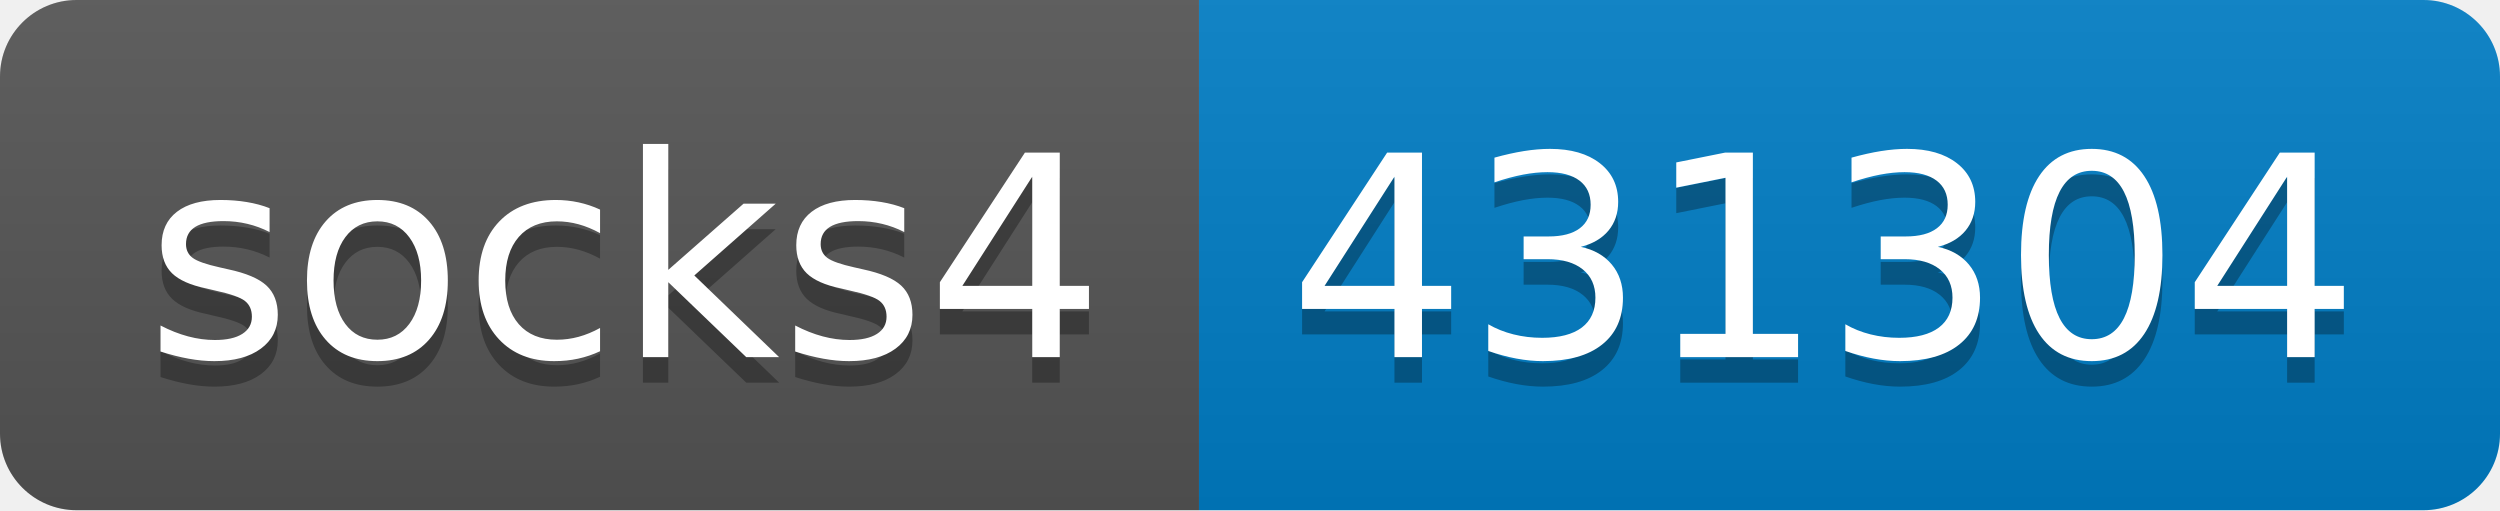
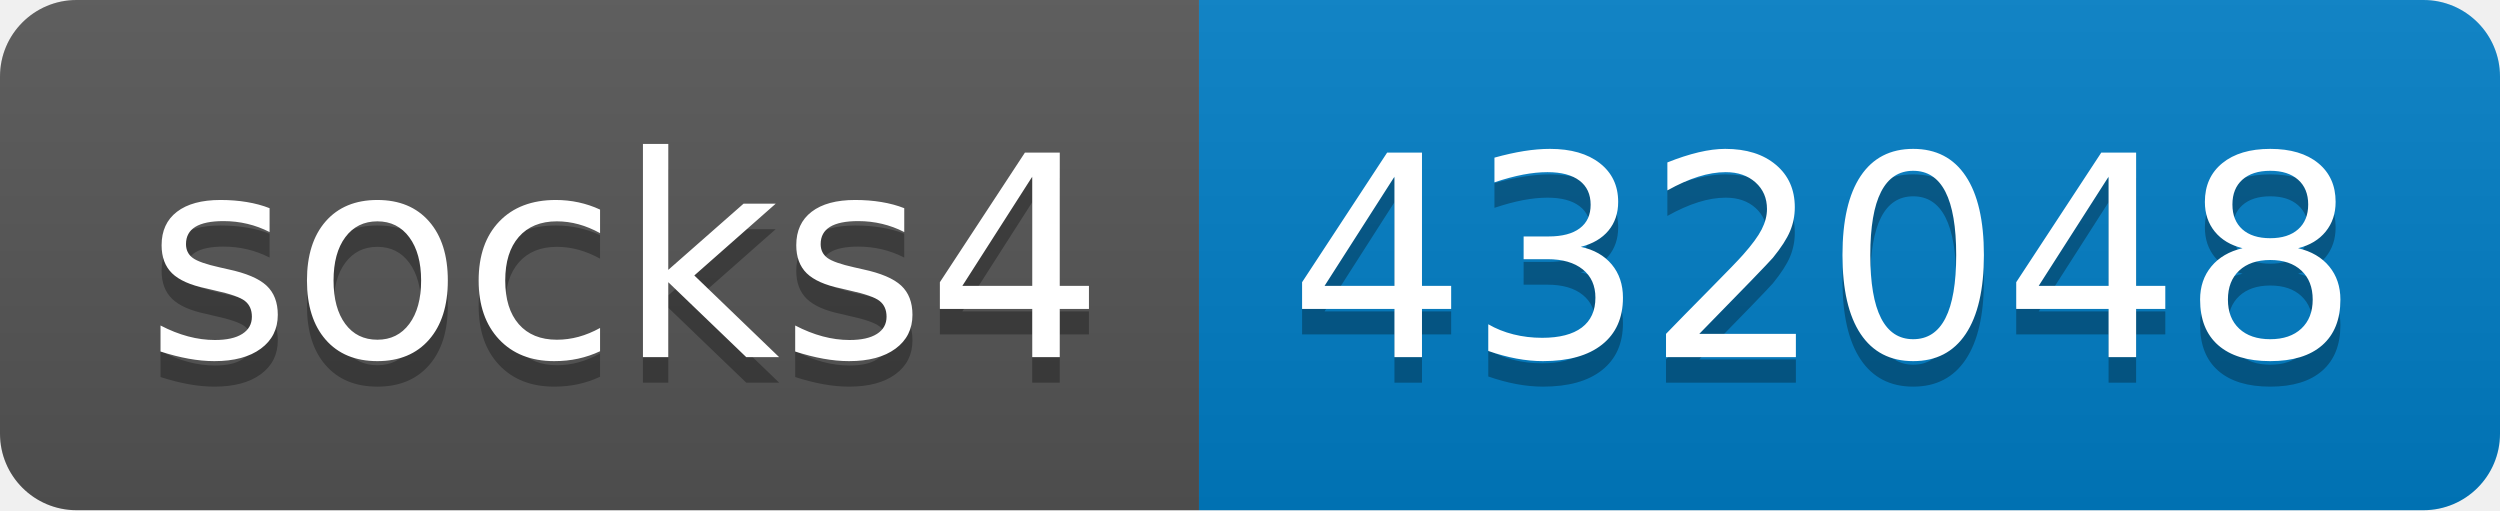
- <svg xmlns="http://www.w3.org/2000/svg" width="98" height="20" role="img" aria-label="socks4: 431304">
+ <svg xmlns="http://www.w3.org/2000/svg" width="98" height="20" role="img" aria-label="socks4: 432048">
  <linearGradient id="s" x2="0" y2="100%">
    <stop offset="0" stop-color="#bbb" stop-opacity=".1" />
    <stop offset="1" stop-opacity=".1" />
  </linearGradient>
  <clipPath id="r">
    <rect width="98" height="20" rx="3" fill="#fff" />
  </clipPath>
  <g clip-path="url(#r)">
    <rect width="47" height="20" fill="#555" />
    <rect x="47" width="51" height="20" fill="#007ec6" />
    <rect width="98" height="20" fill="url(#s)" />
  </g>
  <g fill="#fff" text-anchor="middle" font-family="Verdana,Geneva,DejaVu Sans,sans-serif" text-rendering="geometricPrecision" font-size="110">
    <text aria-hidden="true" x="245" y="150" fill="#010101" fill-opacity=".3" transform="scale(.1)" textLength="370">socks4</text>
    <text x="245" y="140" transform="scale(.1)" fill="#fff" textLength="370">socks4</text>
-     <text aria-hidden="true" x="715" y="150" fill="#010101" fill-opacity=".3" transform="scale(.1)" textLength="410">431304</text>
-     <text x="715" y="140" transform="scale(.1)" fill="#fff" textLength="410">431304</text>
+     <text aria-hidden="true" x="715" y="150" fill="#010101" fill-opacity=".3" transform="scale(.1)" textLength="410">432048</text>
+     <text x="715" y="140" transform="scale(.1)" fill="#fff" textLength="410">432048</text>
  </g>
</svg>
